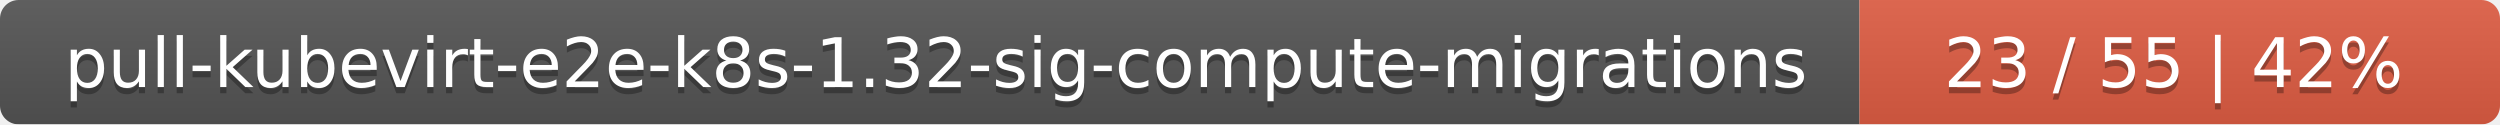
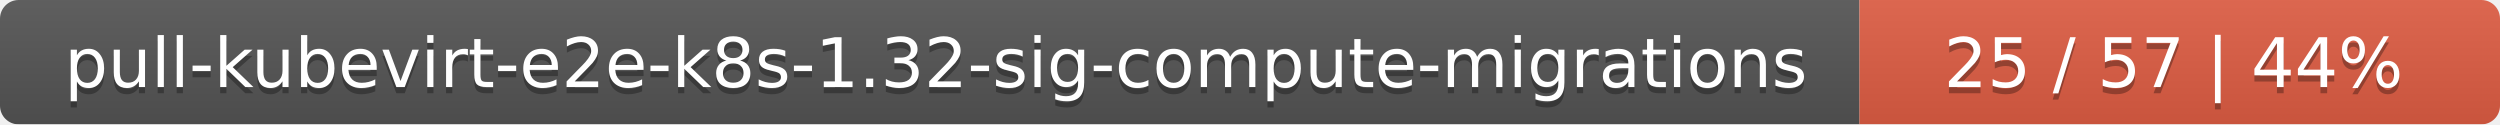
<svg xmlns="http://www.w3.org/2000/svg" width="402" height="20">
  <linearGradient id="smooth" x2="0" y2="100%">
    <stop offset="0" stop-color="#bbb" stop-opacity=".1" />
    <stop offset="1" stop-opacity=".1" />
  </linearGradient>
  <mask id="round">
    <rect width="402" height="20" rx="3" fill="#fff" />
  </mask>
  <g mask="url(#round)">
    <rect width="299" height="20" fill="#555" />
    <rect x="299" width="103" height="20" fill="#e05d44" />
    <rect width="402" height="20" fill="url(#smooth)" />
  </g>
  <g fill="#fff" text-anchor="middle" font-family="DejaVu Sans,Verdana,Geneva,sans-serif" font-size="11">
    <text x="150.5" y="15" fill="#010101" fill-opacity=".3">pull-kubevirt-e2e-k8s-1.32-sig-compute-migrations</text>
    <text x="150.5" y="14">pull-kubevirt-e2e-k8s-1.32-sig-compute-migrations</text>
-     <text x="349.5" y="15" fill="#010101" fill-opacity=".3">23 / 55    |    42%</text>
-     <text x="349.5" y="14">23 / 55    |    42%</text>
+     <text x="349.5" y="15" fill="#010101" fill-opacity=".3">25 / 57    |    44%</text>
+     <text x="349.5" y="14">25 / 57    |    44%</text>
  </g>
</svg>
